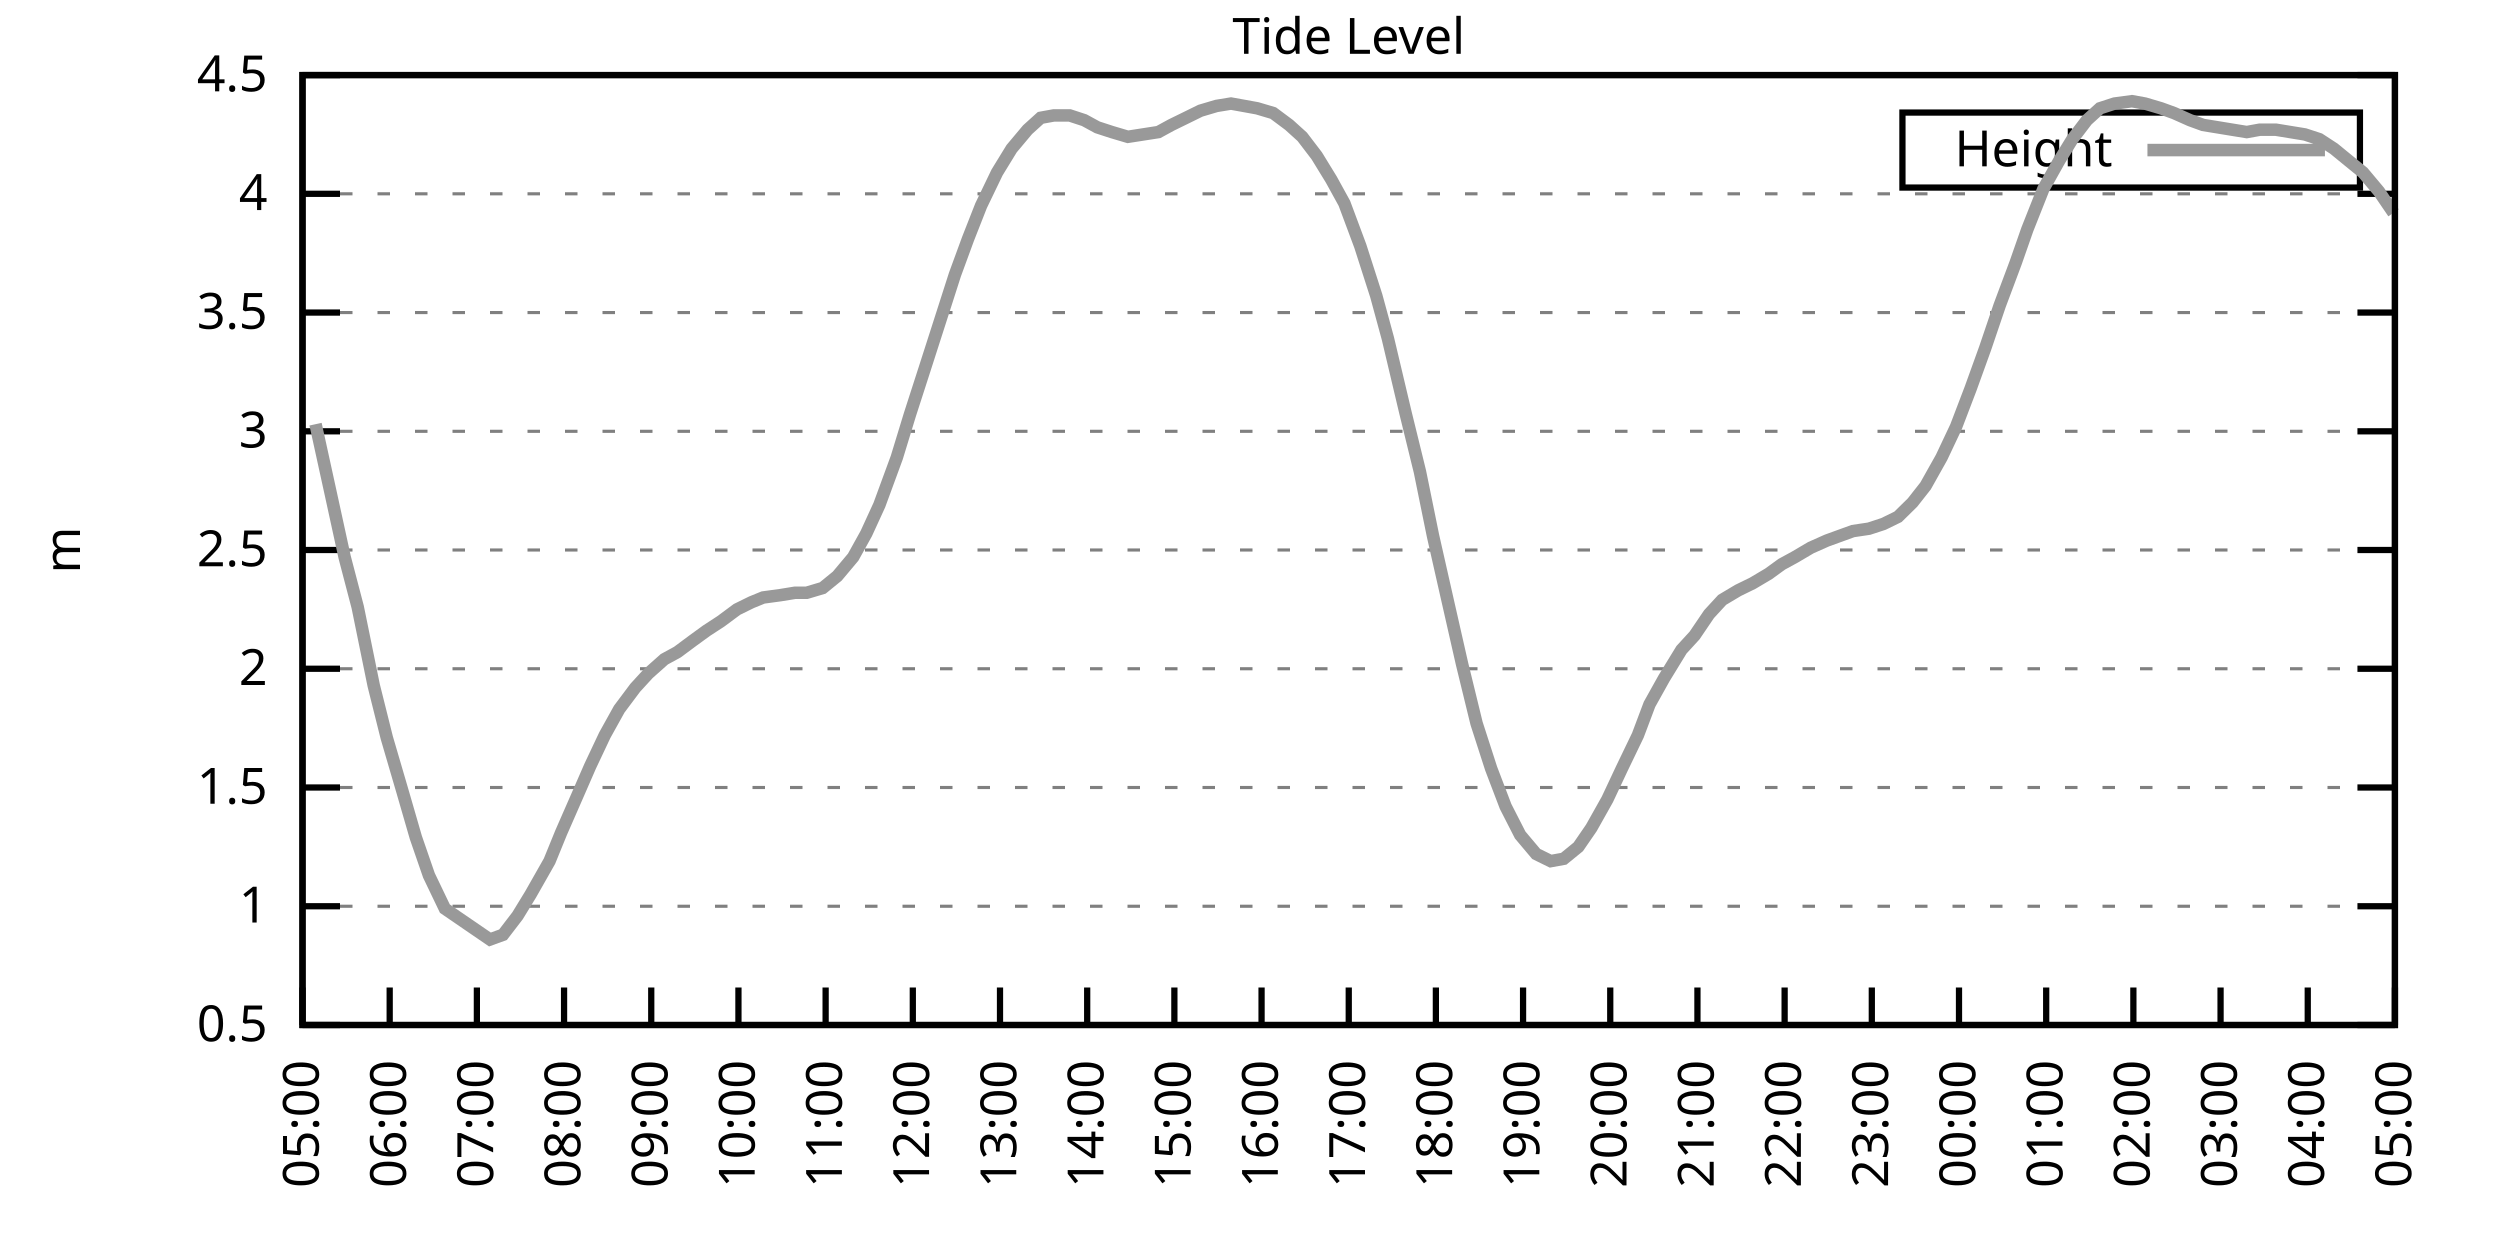
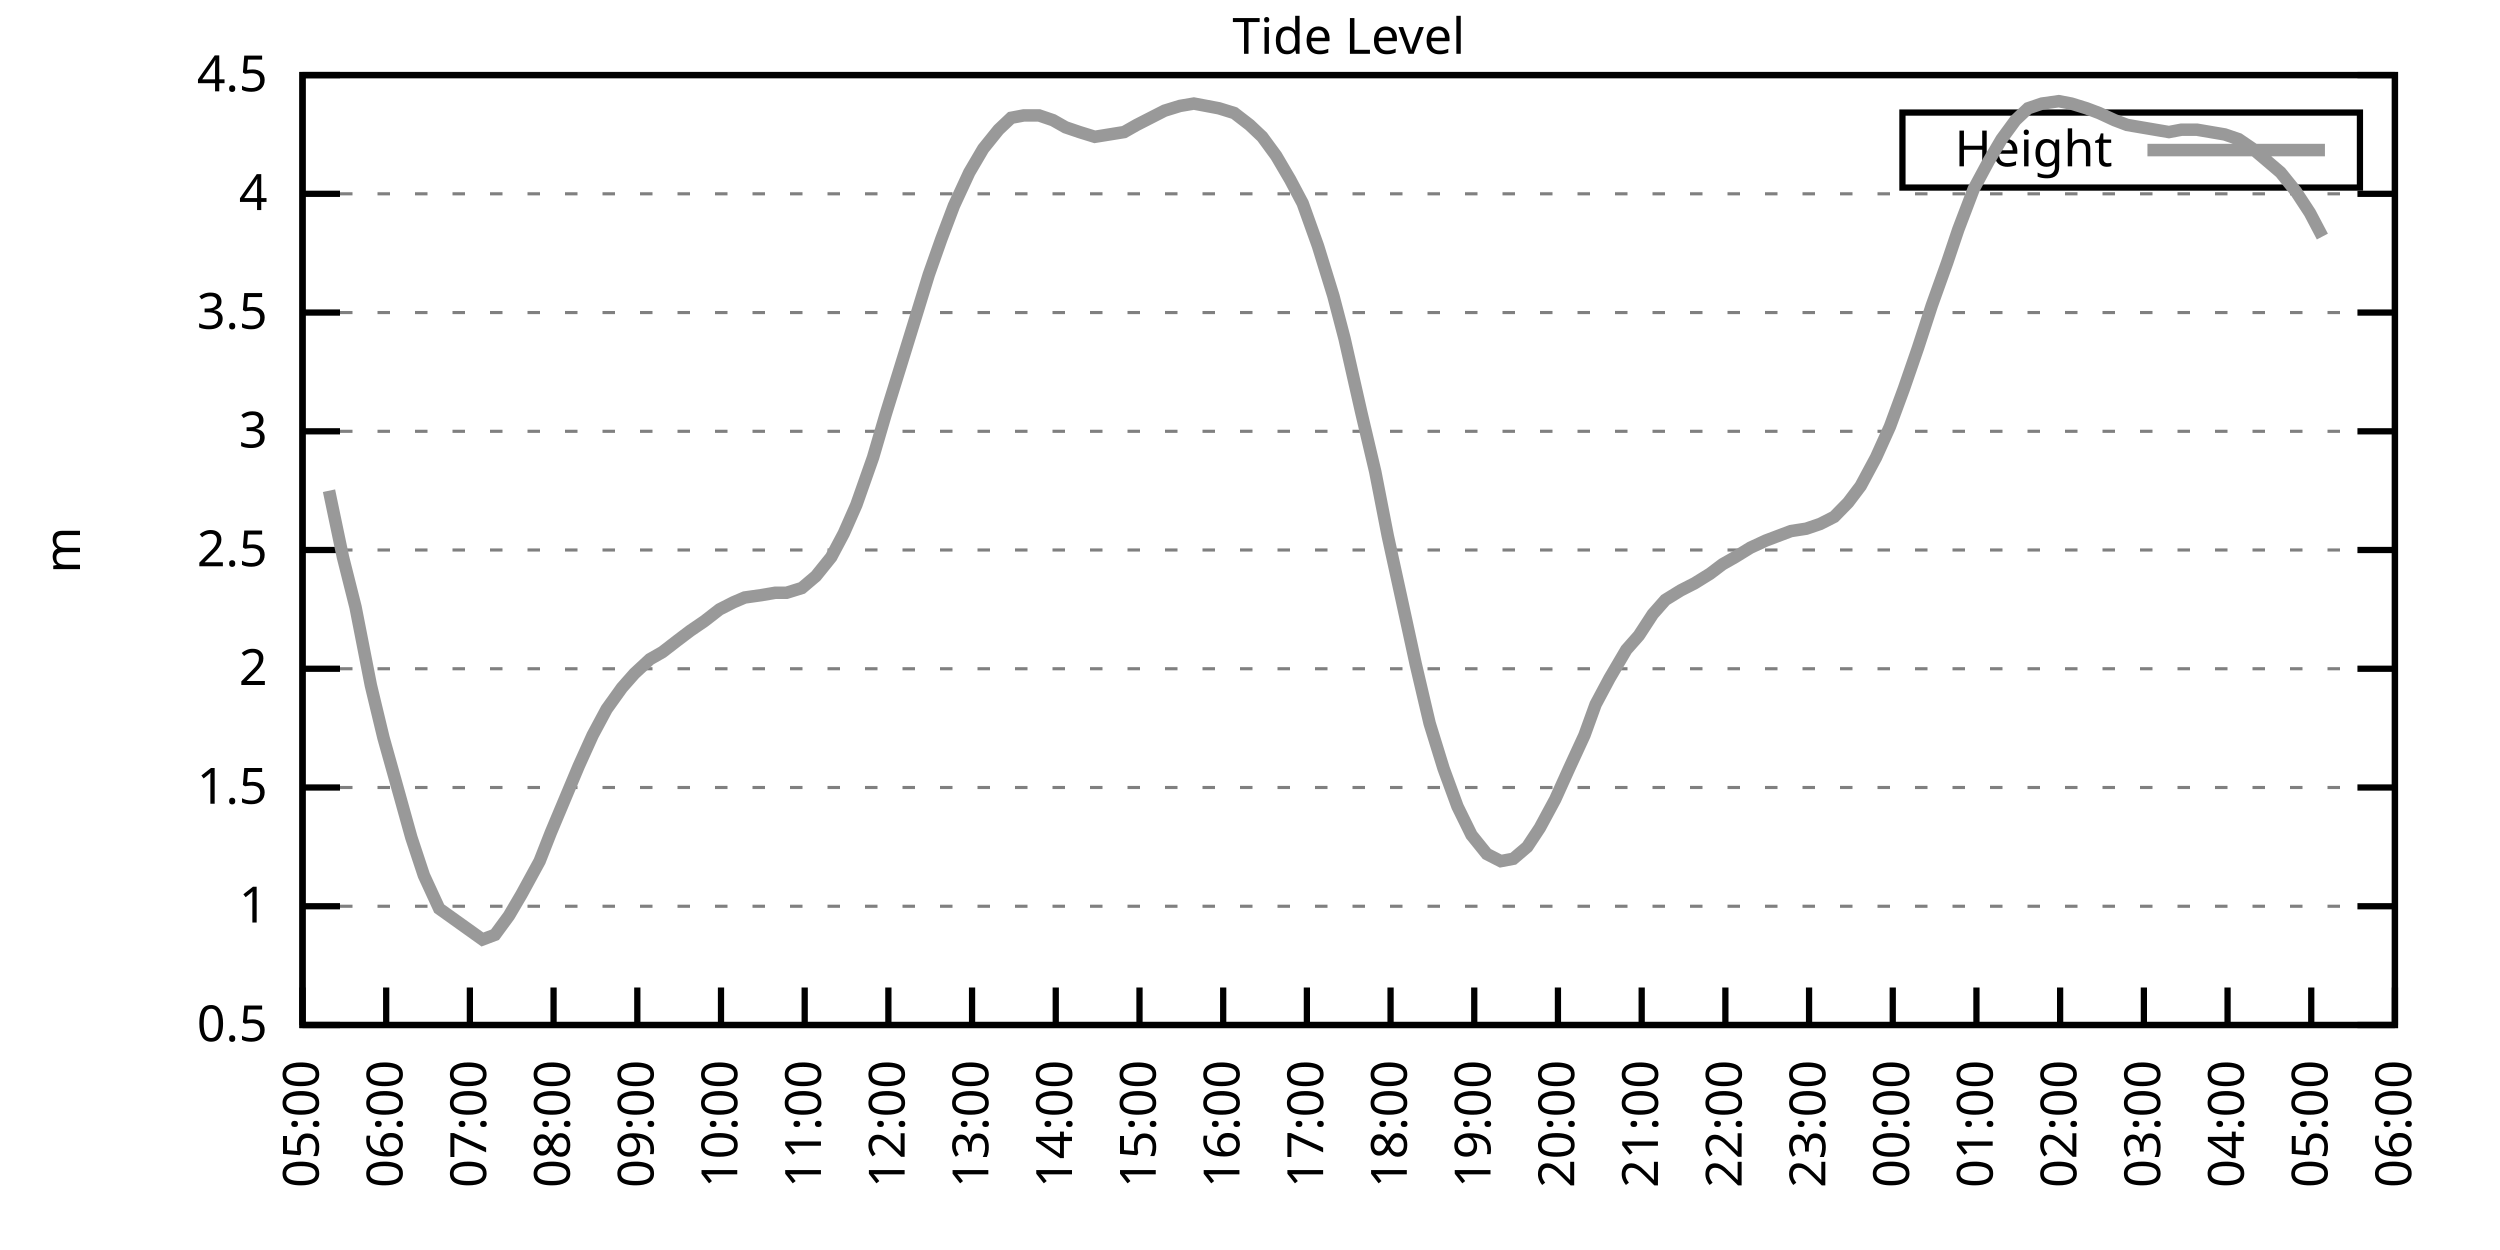
<svg xmlns="http://www.w3.org/2000/svg" xmlns:xlink="http://www.w3.org/1999/xlink" width="400" height="200" viewBox="0 0 400 200">
  <g id="gnuplot_canvas">
    <rect x="0" y="0" width="400" height="200" fill="none" />
    <defs>
      <circle id="gpDot" r="0.5" stroke-width="0.5" stroke="currentColor" />
      <path id="gpPt0" stroke-width="0.333" stroke="currentColor" d="M-1,0 h2 M0,-1 v2" />
      <path id="gpPt1" stroke-width="0.333" stroke="currentColor" d="M-1,-1 L1,1 M1,-1 L-1,1" />
      <path id="gpPt2" stroke-width="0.333" stroke="currentColor" d="M-1,0 L1,0 M0,-1 L0,1 M-1,-1 L1,1 M-1,1 L1,-1" />
      <rect id="gpPt3" stroke-width="0.333" stroke="currentColor" x="-1" y="-1" width="2" height="2" />
      <rect id="gpPt4" stroke-width="0.333" stroke="currentColor" fill="currentColor" x="-1" y="-1" width="2" height="2" />
      <circle id="gpPt5" stroke-width="0.333" stroke="currentColor" cx="0" cy="0" r="1" />
      <use xlink:href="#gpPt5" id="gpPt6" fill="currentColor" stroke="none" />
      <path id="gpPt7" stroke-width="0.333" stroke="currentColor" d="M0,-1.33 L-1.33,0.67 L1.33,0.67 z" />
      <use xlink:href="#gpPt7" id="gpPt8" fill="currentColor" stroke="none" />
      <use xlink:href="#gpPt7" id="gpPt9" stroke="currentColor" transform="rotate(180)" />
      <use xlink:href="#gpPt9" id="gpPt10" fill="currentColor" stroke="none" />
      <use xlink:href="#gpPt3" id="gpPt11" stroke="currentColor" transform="rotate(45)" />
      <use xlink:href="#gpPt11" id="gpPt12" fill="currentColor" stroke="none" />
      <path id="gpPt13" stroke-width="0.333" stroke="currentColor" d="M0,1.330 L1.265,0.411 L0.782,-1.067 L-0.782,-1.076 L-1.265,0.411 z" />
      <use xlink:href="#gpPt13" id="gpPt14" fill="currentColor" stroke="none" />
      <filter id="textbox" filterUnits="objectBoundingBox" x="0" y="0" height="1" width="1">
        <feFlood flood-color="white" flood-opacity="1" result="bgnd" />
        <feComposite in="SourceGraphic" in2="bgnd" operator="atop" />
      </filter>
      <filter id="greybox" filterUnits="objectBoundingBox" x="0" y="0" height="1" width="1">
        <feFlood flood-color="lightgrey" flood-opacity="1" result="grey" />
        <feComposite in="SourceGraphic" in2="grey" operator="atop" />
      </filter>
    </defs>
    <g fill="none" color="white" stroke="currentColor" stroke-width="1.00" stroke-linecap="butt" stroke-linejoin="miter">
</g>
    <g fill="none" color="black" stroke="currentColor" stroke-width="1.00" stroke-linecap="butt" stroke-linejoin="miter">
      <g stroke="none" shape-rendering="crispEdges">
        <polygon fill="rgb(255, 255, 255)" points="48.40,164.00 383.18,164.00 383.18,12.02 48.40,12.02 " />
      </g>
    </g>
    <g fill="none" color="black" stroke="currentColor" stroke-width="1.00" stroke-linecap="butt" stroke-linejoin="miter">
</g>
    <g fill="none" color="black" stroke="black" stroke-width="0.50" stroke-linecap="butt" stroke-linejoin="miter">
</g>
    <g fill="none" color="gray" stroke="currentColor" stroke-width="0.50" stroke-linecap="butt" stroke-linejoin="miter">
      <path stroke="gray" stroke-dasharray="2,4" class="gridline" d="M48.40,164.00 L383.19,164.00  " />
    </g>
    <g fill="none" color="gray" stroke="gray" stroke-width="1.00" stroke-linecap="butt" stroke-linejoin="miter">
</g>
    <g fill="none" color="black" stroke="currentColor" stroke-width="1.00" stroke-linecap="butt" stroke-linejoin="miter">
      <path stroke="black" d="M48.40,164.00 L54.40,164.00 M383.19,164.00 L377.19,164.00  " />
      <g transform="translate(42.80,166.60)" stroke="none" fill="black" font-family="Sans" font-size="8.00" text-anchor="end">
        <text>
          <tspan font-family="Sans"> 0.5</tspan>
        </text>
      </g>
    </g>
    <g fill="none" color="black" stroke="currentColor" stroke-width="1.00" stroke-linecap="butt" stroke-linejoin="miter">
</g>
    <g fill="none" color="black" stroke="black" stroke-width="0.50" stroke-linecap="butt" stroke-linejoin="miter">
</g>
    <g fill="none" color="gray" stroke="currentColor" stroke-width="0.50" stroke-linecap="butt" stroke-linejoin="miter">
      <path stroke="gray" stroke-dasharray="2,4" class="gridline" d="M48.40,145.00 L383.19,145.00  " />
    </g>
    <g fill="none" color="gray" stroke="gray" stroke-width="1.00" stroke-linecap="butt" stroke-linejoin="miter">
</g>
    <g fill="none" color="black" stroke="currentColor" stroke-width="1.00" stroke-linecap="butt" stroke-linejoin="miter">
      <path stroke="black" d="M48.40,145.00 L54.40,145.00 M383.19,145.00 L377.19,145.00  " />
      <g transform="translate(42.80,147.60)" stroke="none" fill="black" font-family="Sans" font-size="8.00" text-anchor="end">
        <text>
          <tspan font-family="Sans"> 1</tspan>
        </text>
      </g>
    </g>
    <g fill="none" color="black" stroke="currentColor" stroke-width="1.00" stroke-linecap="butt" stroke-linejoin="miter">
</g>
    <g fill="none" color="black" stroke="black" stroke-width="0.50" stroke-linecap="butt" stroke-linejoin="miter">
</g>
    <g fill="none" color="gray" stroke="currentColor" stroke-width="0.50" stroke-linecap="butt" stroke-linejoin="miter">
      <path stroke="gray" stroke-dasharray="2,4" class="gridline" d="M48.40,126.00 L383.19,126.00  " />
    </g>
    <g fill="none" color="gray" stroke="gray" stroke-width="1.00" stroke-linecap="butt" stroke-linejoin="miter">
</g>
    <g fill="none" color="black" stroke="currentColor" stroke-width="1.00" stroke-linecap="butt" stroke-linejoin="miter">
      <path stroke="black" d="M48.40,126.00 L54.40,126.00 M383.19,126.00 L377.19,126.00  " />
      <g transform="translate(42.80,128.60)" stroke="none" fill="black" font-family="Sans" font-size="8.00" text-anchor="end">
        <text>
          <tspan font-family="Sans"> 1.5</tspan>
        </text>
      </g>
    </g>
    <g fill="none" color="black" stroke="currentColor" stroke-width="1.00" stroke-linecap="butt" stroke-linejoin="miter">
</g>
    <g fill="none" color="black" stroke="black" stroke-width="0.50" stroke-linecap="butt" stroke-linejoin="miter">
</g>
    <g fill="none" color="gray" stroke="currentColor" stroke-width="0.50" stroke-linecap="butt" stroke-linejoin="miter">
      <path stroke="gray" stroke-dasharray="2,4" class="gridline" d="M48.40,107.00 L383.19,107.00  " />
    </g>
    <g fill="none" color="gray" stroke="gray" stroke-width="1.00" stroke-linecap="butt" stroke-linejoin="miter">
</g>
    <g fill="none" color="black" stroke="currentColor" stroke-width="1.00" stroke-linecap="butt" stroke-linejoin="miter">
      <path stroke="black" d="M48.40,107.00 L54.40,107.00 M383.19,107.00 L377.19,107.00  " />
      <g transform="translate(42.80,109.60)" stroke="none" fill="black" font-family="Sans" font-size="8.00" text-anchor="end">
        <text>
          <tspan font-family="Sans"> 2</tspan>
        </text>
      </g>
    </g>
    <g fill="none" color="black" stroke="currentColor" stroke-width="1.00" stroke-linecap="butt" stroke-linejoin="miter">
</g>
    <g fill="none" color="black" stroke="black" stroke-width="0.50" stroke-linecap="butt" stroke-linejoin="miter">
</g>
    <g fill="none" color="gray" stroke="currentColor" stroke-width="0.50" stroke-linecap="butt" stroke-linejoin="miter">
      <path stroke="gray" stroke-dasharray="2,4" class="gridline" d="M48.40,88.00 L383.19,88.00  " />
    </g>
    <g fill="none" color="gray" stroke="gray" stroke-width="1.00" stroke-linecap="butt" stroke-linejoin="miter">
</g>
    <g fill="none" color="black" stroke="currentColor" stroke-width="1.00" stroke-linecap="butt" stroke-linejoin="miter">
      <path stroke="black" d="M48.40,88.00 L54.40,88.00 M383.19,88.00 L377.19,88.00  " />
      <g transform="translate(42.80,90.60)" stroke="none" fill="black" font-family="Sans" font-size="8.00" text-anchor="end">
        <text>
          <tspan font-family="Sans"> 2.5</tspan>
        </text>
      </g>
    </g>
    <g fill="none" color="black" stroke="currentColor" stroke-width="1.00" stroke-linecap="butt" stroke-linejoin="miter">
</g>
    <g fill="none" color="black" stroke="black" stroke-width="0.50" stroke-linecap="butt" stroke-linejoin="miter">
</g>
    <g fill="none" color="gray" stroke="currentColor" stroke-width="0.50" stroke-linecap="butt" stroke-linejoin="miter">
      <path stroke="gray" stroke-dasharray="2,4" class="gridline" d="M48.40,69.01 L383.19,69.01  " />
    </g>
    <g fill="none" color="gray" stroke="gray" stroke-width="1.00" stroke-linecap="butt" stroke-linejoin="miter">
</g>
    <g fill="none" color="black" stroke="currentColor" stroke-width="1.00" stroke-linecap="butt" stroke-linejoin="miter">
      <path stroke="black" d="M48.40,69.01 L54.40,69.01 M383.19,69.01 L377.19,69.01  " />
      <g transform="translate(42.80,71.61)" stroke="none" fill="black" font-family="Sans" font-size="8.00" text-anchor="end">
        <text>
          <tspan font-family="Sans"> 3</tspan>
        </text>
      </g>
    </g>
    <g fill="none" color="black" stroke="currentColor" stroke-width="1.00" stroke-linecap="butt" stroke-linejoin="miter">
</g>
    <g fill="none" color="black" stroke="black" stroke-width="0.50" stroke-linecap="butt" stroke-linejoin="miter">
</g>
    <g fill="none" color="gray" stroke="currentColor" stroke-width="0.50" stroke-linecap="butt" stroke-linejoin="miter">
      <path stroke="gray" stroke-dasharray="2,4" class="gridline" d="M48.40,50.01 L383.19,50.01  " />
    </g>
    <g fill="none" color="gray" stroke="gray" stroke-width="1.00" stroke-linecap="butt" stroke-linejoin="miter">
</g>
    <g fill="none" color="black" stroke="currentColor" stroke-width="1.00" stroke-linecap="butt" stroke-linejoin="miter">
      <path stroke="black" d="M48.40,50.01 L54.40,50.01 M383.19,50.01 L377.19,50.01  " />
      <g transform="translate(42.80,52.61)" stroke="none" fill="black" font-family="Sans" font-size="8.00" text-anchor="end">
        <text>
          <tspan font-family="Sans"> 3.5</tspan>
        </text>
      </g>
    </g>
    <g fill="none" color="black" stroke="currentColor" stroke-width="1.00" stroke-linecap="butt" stroke-linejoin="miter">
</g>
    <g fill="none" color="black" stroke="black" stroke-width="0.50" stroke-linecap="butt" stroke-linejoin="miter">
</g>
    <g fill="none" color="gray" stroke="currentColor" stroke-width="0.50" stroke-linecap="butt" stroke-linejoin="miter">
      <path stroke="gray" stroke-dasharray="2,4" class="gridline" d="M48.40,31.01 L383.19,31.01  " />
    </g>
    <g fill="none" color="gray" stroke="gray" stroke-width="1.00" stroke-linecap="butt" stroke-linejoin="miter">
</g>
    <g fill="none" color="black" stroke="currentColor" stroke-width="1.00" stroke-linecap="butt" stroke-linejoin="miter">
      <path stroke="black" d="M48.40,31.01 L54.40,31.01 M383.19,31.01 L377.19,31.01  " />
      <g transform="translate(42.80,33.61)" stroke="none" fill="black" font-family="Sans" font-size="8.00" text-anchor="end">
        <text>
          <tspan font-family="Sans"> 4</tspan>
        </text>
      </g>
    </g>
    <g fill="none" color="black" stroke="currentColor" stroke-width="1.00" stroke-linecap="butt" stroke-linejoin="miter">
</g>
    <g fill="none" color="black" stroke="black" stroke-width="0.50" stroke-linecap="butt" stroke-linejoin="miter">
</g>
    <g fill="none" color="gray" stroke="currentColor" stroke-width="0.50" stroke-linecap="butt" stroke-linejoin="miter">
      <path stroke="gray" stroke-dasharray="2,4" class="gridline" d="M48.40,12.01 L383.19,12.01  " />
    </g>
    <g fill="none" color="gray" stroke="gray" stroke-width="1.00" stroke-linecap="butt" stroke-linejoin="miter">
</g>
    <g fill="none" color="black" stroke="currentColor" stroke-width="1.00" stroke-linecap="butt" stroke-linejoin="miter">
      <path stroke="black" d="M48.40,12.01 L54.40,12.01 M383.19,12.01 L377.19,12.01  " />
      <g transform="translate(42.80,14.61)" stroke="none" fill="black" font-family="Sans" font-size="8.00" text-anchor="end">
        <text>
          <tspan font-family="Sans"> 4.5</tspan>
        </text>
      </g>
    </g>
    <g fill="none" color="black" stroke="currentColor" stroke-width="1.00" stroke-linecap="butt" stroke-linejoin="miter">
      <path stroke="black" d="M48.40,164.00 L48.40,158.00  " />
      <g transform="translate(51.00,169.60) rotate(270.00)" stroke="none" fill="black" font-family="Sans" font-size="8.00" text-anchor="end">
        <text>
          <tspan font-family="Sans">05:00</tspan>
        </text>
      </g>
    </g>
    <g fill="none" color="black" stroke="currentColor" stroke-width="1.00" stroke-linecap="butt" stroke-linejoin="miter">
-       <path stroke="black" d="M62.35,164.00 L62.35,158.00  " />
-       <g transform="translate(64.95,169.60) rotate(270.00)" stroke="none" fill="black" font-family="Sans" font-size="8.00" text-anchor="end">
+       <path stroke="black" d="M61.79,164.00 L61.79,158.00  " />
+       <g transform="translate(64.39,169.60) rotate(270.00)" stroke="none" fill="black" font-family="Sans" font-size="8.00" text-anchor="end">
        <text>
          <tspan font-family="Sans">06:00</tspan>
        </text>
      </g>
    </g>
    <g fill="none" color="black" stroke="currentColor" stroke-width="1.00" stroke-linecap="butt" stroke-linejoin="miter">
-       <path stroke="black" d="M76.30,164.00 L76.30,158.00  " />
-       <g transform="translate(78.90,169.60) rotate(270.00)" stroke="none" fill="black" font-family="Sans" font-size="8.00" text-anchor="end">
+       <path stroke="black" d="M75.18,164.00 L75.18,158.00  " />
+       <g transform="translate(77.78,169.60) rotate(270.00)" stroke="none" fill="black" font-family="Sans" font-size="8.00" text-anchor="end">
        <text>
          <tspan font-family="Sans">07:00</tspan>
        </text>
      </g>
    </g>
    <g fill="none" color="black" stroke="currentColor" stroke-width="1.00" stroke-linecap="butt" stroke-linejoin="miter">
-       <path stroke="black" d="M90.25,164.00 L90.25,158.00  " />
-       <g transform="translate(92.85,169.60) rotate(270.00)" stroke="none" fill="black" font-family="Sans" font-size="8.00" text-anchor="end">
+       <path stroke="black" d="M88.57,164.00 L88.57,158.00  " />
+       <g transform="translate(91.17,169.60) rotate(270.00)" stroke="none" fill="black" font-family="Sans" font-size="8.00" text-anchor="end">
        <text>
          <tspan font-family="Sans">08:00</tspan>
        </text>
      </g>
    </g>
    <g fill="none" color="black" stroke="currentColor" stroke-width="1.00" stroke-linecap="butt" stroke-linejoin="miter">
-       <path stroke="black" d="M104.20,164.00 L104.20,158.00  " />
-       <g transform="translate(106.80,169.60) rotate(270.00)" stroke="none" fill="black" font-family="Sans" font-size="8.00" text-anchor="end">
+       <path stroke="black" d="M101.97,164.00 L101.97,158.00  " />
+       <g transform="translate(104.57,169.60) rotate(270.00)" stroke="none" fill="black" font-family="Sans" font-size="8.00" text-anchor="end">
        <text>
          <tspan font-family="Sans">09:00</tspan>
        </text>
      </g>
    </g>
    <g fill="none" color="black" stroke="currentColor" stroke-width="1.00" stroke-linecap="butt" stroke-linejoin="miter">
-       <path stroke="black" d="M118.15,164.00 L118.15,158.00  " />
-       <g transform="translate(120.75,169.60) rotate(270.00)" stroke="none" fill="black" font-family="Sans" font-size="8.00" text-anchor="end">
+       <path stroke="black" d="M115.36,164.00 L115.36,158.00  " />
+       <g transform="translate(117.96,169.60) rotate(270.00)" stroke="none" fill="black" font-family="Sans" font-size="8.00" text-anchor="end">
        <text>
          <tspan font-family="Sans">10:00</tspan>
        </text>
      </g>
    </g>
    <g fill="none" color="black" stroke="currentColor" stroke-width="1.00" stroke-linecap="butt" stroke-linejoin="miter">
-       <path stroke="black" d="M132.10,164.00 L132.10,158.00  " />
-       <g transform="translate(134.70,169.60) rotate(270.00)" stroke="none" fill="black" font-family="Sans" font-size="8.00" text-anchor="end">
+       <path stroke="black" d="M128.75,164.00 L128.75,158.00  " />
+       <g transform="translate(131.35,169.60) rotate(270.00)" stroke="none" fill="black" font-family="Sans" font-size="8.00" text-anchor="end">
        <text>
          <tspan font-family="Sans">11:00</tspan>
        </text>
      </g>
    </g>
    <g fill="none" color="black" stroke="currentColor" stroke-width="1.00" stroke-linecap="butt" stroke-linejoin="miter">
-       <path stroke="black" d="M146.05,164.00 L146.05,158.00  " />
-       <g transform="translate(148.65,169.60) rotate(270.00)" stroke="none" fill="black" font-family="Sans" font-size="8.00" text-anchor="end">
+       <path stroke="black" d="M142.14,164.00 L142.14,158.00  " />
+       <g transform="translate(144.74,169.60) rotate(270.00)" stroke="none" fill="black" font-family="Sans" font-size="8.00" text-anchor="end">
        <text>
          <tspan font-family="Sans">12:00</tspan>
        </text>
      </g>
    </g>
    <g fill="none" color="black" stroke="currentColor" stroke-width="1.00" stroke-linecap="butt" stroke-linejoin="miter">
-       <path stroke="black" d="M160.00,164.00 L160.00,158.00  " />
-       <g transform="translate(162.60,169.60) rotate(270.00)" stroke="none" fill="black" font-family="Sans" font-size="8.00" text-anchor="end">
+       <path stroke="black" d="M155.53,164.00 L155.53,158.00  " />
+       <g transform="translate(158.13,169.60) rotate(270.00)" stroke="none" fill="black" font-family="Sans" font-size="8.00" text-anchor="end">
        <text>
          <tspan font-family="Sans">13:00</tspan>
        </text>
      </g>
    </g>
    <g fill="none" color="black" stroke="currentColor" stroke-width="1.00" stroke-linecap="butt" stroke-linejoin="miter">
-       <path stroke="black" d="M173.95,164.00 L173.95,158.00  " />
-       <g transform="translate(176.55,169.60) rotate(270.00)" stroke="none" fill="black" font-family="Sans" font-size="8.00" text-anchor="end">
+       <path stroke="black" d="M168.92,164.00 L168.92,158.00  " />
+       <g transform="translate(171.52,169.60) rotate(270.00)" stroke="none" fill="black" font-family="Sans" font-size="8.00" text-anchor="end">
        <text>
          <tspan font-family="Sans">14:00</tspan>
        </text>
      </g>
    </g>
    <g fill="none" color="black" stroke="currentColor" stroke-width="1.00" stroke-linecap="butt" stroke-linejoin="miter">
-       <path stroke="black" d="M187.90,164.00 L187.90,158.00  " />
-       <g transform="translate(190.50,169.60) rotate(270.00)" stroke="none" fill="black" font-family="Sans" font-size="8.00" text-anchor="end">
+       <path stroke="black" d="M182.32,164.00 L182.32,158.00  " />
+       <g transform="translate(184.92,169.60) rotate(270.00)" stroke="none" fill="black" font-family="Sans" font-size="8.00" text-anchor="end">
        <text>
          <tspan font-family="Sans">15:00</tspan>
        </text>
      </g>
    </g>
    <g fill="none" color="black" stroke="currentColor" stroke-width="1.00" stroke-linecap="butt" stroke-linejoin="miter">
-       <path stroke="black" d="M201.85,164.00 L201.85,158.00  " />
-       <g transform="translate(204.45,169.60) rotate(270.00)" stroke="none" fill="black" font-family="Sans" font-size="8.00" text-anchor="end">
+       <path stroke="black" d="M195.71,164.00 L195.71,158.00  " />
+       <g transform="translate(198.31,169.60) rotate(270.00)" stroke="none" fill="black" font-family="Sans" font-size="8.00" text-anchor="end">
        <text>
          <tspan font-family="Sans">16:00</tspan>
        </text>
      </g>
    </g>
    <g fill="none" color="black" stroke="currentColor" stroke-width="1.00" stroke-linecap="butt" stroke-linejoin="miter">
-       <path stroke="black" d="M215.80,164.00 L215.80,158.00  " />
-       <g transform="translate(218.40,169.60) rotate(270.00)" stroke="none" fill="black" font-family="Sans" font-size="8.00" text-anchor="end">
+       <path stroke="black" d="M209.10,164.00 L209.10,158.00  " />
+       <g transform="translate(211.70,169.60) rotate(270.00)" stroke="none" fill="black" font-family="Sans" font-size="8.00" text-anchor="end">
        <text>
          <tspan font-family="Sans">17:00</tspan>
        </text>
      </g>
    </g>
    <g fill="none" color="black" stroke="currentColor" stroke-width="1.00" stroke-linecap="butt" stroke-linejoin="miter">
-       <path stroke="black" d="M229.74,164.00 L229.74,158.00  " />
-       <g transform="translate(232.34,169.60) rotate(270.00)" stroke="none" fill="black" font-family="Sans" font-size="8.00" text-anchor="end">
+       <path stroke="black" d="M222.49,164.00 L222.49,158.00  " />
+       <g transform="translate(225.09,169.60) rotate(270.00)" stroke="none" fill="black" font-family="Sans" font-size="8.00" text-anchor="end">
        <text>
          <tspan font-family="Sans">18:00</tspan>
        </text>
      </g>
    </g>
    <g fill="none" color="black" stroke="currentColor" stroke-width="1.00" stroke-linecap="butt" stroke-linejoin="miter">
-       <path stroke="black" d="M243.69,164.00 L243.69,158.00  " />
-       <g transform="translate(246.29,169.60) rotate(270.00)" stroke="none" fill="black" font-family="Sans" font-size="8.00" text-anchor="end">
+       <path stroke="black" d="M235.88,164.00 L235.88,158.00  " />
+       <g transform="translate(238.48,169.60) rotate(270.00)" stroke="none" fill="black" font-family="Sans" font-size="8.00" text-anchor="end">
        <text>
          <tspan font-family="Sans">19:00</tspan>
        </text>
      </g>
    </g>
    <g fill="none" color="black" stroke="currentColor" stroke-width="1.00" stroke-linecap="butt" stroke-linejoin="miter">
-       <path stroke="black" d="M257.64,164.00 L257.64,158.00  " />
-       <g transform="translate(260.24,169.60) rotate(270.00)" stroke="none" fill="black" font-family="Sans" font-size="8.00" text-anchor="end">
+       <path stroke="black" d="M249.27,164.00 L249.27,158.00  " />
+       <g transform="translate(251.87,169.60) rotate(270.00)" stroke="none" fill="black" font-family="Sans" font-size="8.00" text-anchor="end">
        <text>
          <tspan font-family="Sans">20:00</tspan>
        </text>
      </g>
    </g>
    <g fill="none" color="black" stroke="currentColor" stroke-width="1.00" stroke-linecap="butt" stroke-linejoin="miter">
-       <path stroke="black" d="M271.59,164.00 L271.59,158.00  " />
-       <g transform="translate(274.19,169.60) rotate(270.00)" stroke="none" fill="black" font-family="Sans" font-size="8.00" text-anchor="end">
+       <path stroke="black" d="M262.67,164.00 L262.67,158.00  " />
+       <g transform="translate(265.27,169.60) rotate(270.00)" stroke="none" fill="black" font-family="Sans" font-size="8.00" text-anchor="end">
        <text>
          <tspan font-family="Sans">21:00</tspan>
        </text>
      </g>
    </g>
    <g fill="none" color="black" stroke="currentColor" stroke-width="1.00" stroke-linecap="butt" stroke-linejoin="miter">
-       <path stroke="black" d="M285.54,164.00 L285.54,158.00  " />
-       <g transform="translate(288.14,169.60) rotate(270.00)" stroke="none" fill="black" font-family="Sans" font-size="8.00" text-anchor="end">
+       <path stroke="black" d="M276.06,164.00 L276.06,158.00  " />
+       <g transform="translate(278.66,169.60) rotate(270.00)" stroke="none" fill="black" font-family="Sans" font-size="8.00" text-anchor="end">
        <text>
          <tspan font-family="Sans">22:00</tspan>
        </text>
      </g>
    </g>
    <g fill="none" color="black" stroke="currentColor" stroke-width="1.00" stroke-linecap="butt" stroke-linejoin="miter">
-       <path stroke="black" d="M299.49,164.00 L299.49,158.00  " />
-       <g transform="translate(302.09,169.60) rotate(270.00)" stroke="none" fill="black" font-family="Sans" font-size="8.00" text-anchor="end">
+       <path stroke="black" d="M289.45,164.00 L289.45,158.00  " />
+       <g transform="translate(292.05,169.60) rotate(270.00)" stroke="none" fill="black" font-family="Sans" font-size="8.00" text-anchor="end">
        <text>
          <tspan font-family="Sans">23:00</tspan>
        </text>
      </g>
    </g>
    <g fill="none" color="black" stroke="currentColor" stroke-width="1.00" stroke-linecap="butt" stroke-linejoin="miter">
-       <path stroke="black" d="M313.44,164.00 L313.44,158.00  " />
-       <g transform="translate(316.04,169.60) rotate(270.00)" stroke="none" fill="black" font-family="Sans" font-size="8.00" text-anchor="end">
+       <path stroke="black" d="M302.84,164.00 L302.84,158.00  " />
+       <g transform="translate(305.44,169.60) rotate(270.00)" stroke="none" fill="black" font-family="Sans" font-size="8.00" text-anchor="end">
        <text>
          <tspan font-family="Sans">00:00</tspan>
        </text>
      </g>
    </g>
    <g fill="none" color="black" stroke="currentColor" stroke-width="1.00" stroke-linecap="butt" stroke-linejoin="miter">
-       <path stroke="black" d="M327.39,164.00 L327.39,158.00  " />
-       <g transform="translate(329.99,169.60) rotate(270.00)" stroke="none" fill="black" font-family="Sans" font-size="8.00" text-anchor="end">
+       <path stroke="black" d="M316.23,164.00 L316.23,158.00  " />
+       <g transform="translate(318.83,169.60) rotate(270.00)" stroke="none" fill="black" font-family="Sans" font-size="8.00" text-anchor="end">
        <text>
          <tspan font-family="Sans">01:00</tspan>
        </text>
      </g>
    </g>
    <g fill="none" color="black" stroke="currentColor" stroke-width="1.00" stroke-linecap="butt" stroke-linejoin="miter">
-       <path stroke="black" d="M341.34,164.00 L341.34,158.00  " />
-       <g transform="translate(343.94,169.60) rotate(270.00)" stroke="none" fill="black" font-family="Sans" font-size="8.00" text-anchor="end">
+       <path stroke="black" d="M329.62,164.00 L329.62,158.00  " />
+       <g transform="translate(332.22,169.60) rotate(270.00)" stroke="none" fill="black" font-family="Sans" font-size="8.00" text-anchor="end">
        <text>
          <tspan font-family="Sans">02:00</tspan>
        </text>
      </g>
    </g>
    <g fill="none" color="black" stroke="currentColor" stroke-width="1.00" stroke-linecap="butt" stroke-linejoin="miter">
-       <path stroke="black" d="M355.29,164.00 L355.29,158.00  " />
-       <g transform="translate(357.89,169.60) rotate(270.00)" stroke="none" fill="black" font-family="Sans" font-size="8.00" text-anchor="end">
+       <path stroke="black" d="M343.02,164.00 L343.02,158.00  " />
+       <g transform="translate(345.62,169.60) rotate(270.00)" stroke="none" fill="black" font-family="Sans" font-size="8.00" text-anchor="end">
        <text>
          <tspan font-family="Sans">03:00</tspan>
        </text>
      </g>
    </g>
    <g fill="none" color="black" stroke="currentColor" stroke-width="1.00" stroke-linecap="butt" stroke-linejoin="miter">
-       <path stroke="black" d="M369.24,164.00 L369.24,158.00  " />
-       <g transform="translate(371.84,169.60) rotate(270.00)" stroke="none" fill="black" font-family="Sans" font-size="8.00" text-anchor="end">
+       <path stroke="black" d="M356.41,164.00 L356.41,158.00  " />
+       <g transform="translate(359.01,169.60) rotate(270.00)" stroke="none" fill="black" font-family="Sans" font-size="8.00" text-anchor="end">
        <text>
          <tspan font-family="Sans">04:00</tspan>
+         </text>
+       </g>
+     </g>
+     <g fill="none" color="black" stroke="currentColor" stroke-width="1.00" stroke-linecap="butt" stroke-linejoin="miter">
+       <path stroke="black" d="M369.80,164.00 L369.80,158.00  " />
+       <g transform="translate(372.40,169.60) rotate(270.00)" stroke="none" fill="black" font-family="Sans" font-size="8.00" text-anchor="end">
+         <text>
+           <tspan font-family="Sans">05:00</tspan>
        </text>
      </g>
    </g>
    <g fill="none" color="black" stroke="currentColor" stroke-width="1.00" stroke-linecap="butt" stroke-linejoin="miter">
      <path stroke="black" d="M383.19,164.00 L383.19,158.00  " />
      <g transform="translate(385.79,169.60) rotate(270.00)" stroke="none" fill="black" font-family="Sans" font-size="8.00" text-anchor="end">
        <text>
-           <tspan font-family="Sans">05:00</tspan>
+           <tspan font-family="Sans">06:00</tspan>
        </text>
      </g>
    </g>
    <g fill="none" color="black" stroke="currentColor" stroke-width="1.00" stroke-linecap="butt" stroke-linejoin="miter">
</g>
    <g fill="none" color="black" stroke="currentColor" stroke-width="1.00" stroke-linecap="butt" stroke-linejoin="miter">
      <path stroke="black" d="M48.40,12.01 L48.40,164.00 L383.19,164.00 L383.19,12.01 L48.40,12.01 Z  " />
    </g>
    <g fill="none" color="black" stroke="currentColor" stroke-width="1.00" stroke-linecap="butt" stroke-linejoin="miter">
</g>
    <g fill="none" color="black" stroke="currentColor" stroke-width="1.00" stroke-linecap="butt" stroke-linejoin="miter">
      <path stroke="black" d="M304.39,30.01 L304.39,18.01 L377.59,18.01 L377.59,30.01 L304.39,30.01 Z  " />
    </g>
    <g id="Tide_level_plot_1">
      <g fill="none" color="white" stroke="black" stroke-width="2.00" stroke-linecap="butt" stroke-linejoin="miter">
</g>
      <g fill="none" color="black" stroke="currentColor" stroke-width="2.00" stroke-linecap="butt" stroke-linejoin="miter">
        <g transform="translate(337.99,26.61)" stroke="none" fill="black" font-family="Sans" font-size="8.00" text-anchor="end">
          <text>
            <tspan font-family="Sans">Height</tspan>
          </text>
        </g>
      </g>
      <g fill="none" color="black" stroke="currentColor" stroke-width="2.00" stroke-linecap="butt" stroke-linejoin="miter">
-         <path stroke="rgb(153, 153, 153)" d="M343.59,24.01 L371.99,24.01 M50.49,67.87 L52.82,78.51 L55.14,89.14 L57.23,97.12 L59.79,109.66 L61.88,118.02   L64.44,126.76 L66.53,133.98 L68.63,140.06 L71.18,145.38 L78.39,150.32 L80.48,149.56 L82.81,146.52 L84.90,143.10   L87.92,137.78 L89.78,133.22 L92.11,127.90 L94.43,122.58 L96.76,117.64 L99.08,113.46 L101.64,110.04 L103.73,107.76   L106.29,105.48 L108.38,104.34 L110.94,102.44 L113.03,100.92 L115.36,99.40 L117.92,97.50 L120.24,96.36 L122.10,95.60   L124.89,95.22 L127.22,94.84 L129.08,94.84 L131.63,94.08 L133.96,92.18 L136.51,89.14 L138.61,85.35 L140.70,80.79   L143.49,73.19 L145.58,66.35 L147.91,59.13 L150.23,51.91 L152.79,43.93 L154.88,38.23 L156.97,32.91 L159.53,27.59   L161.86,23.79 L164.41,20.75 L166.51,18.85 L168.60,18.47 L171.16,18.47 L173.48,19.23 L175.57,20.37 L177.90,21.13   L180.46,21.89 L185.34,21.13 L187.43,19.99 L189.76,18.85 L192.08,17.71 L194.64,16.95 L196.96,16.57 L199.06,16.95   L201.15,17.33 L203.71,18.09 L206.26,19.99 L208.36,21.89 L210.68,24.93 L213.01,28.73 L215.10,32.53 L217.65,39.37   L220.21,47.35 L222.07,54.19 L224.86,65.97 L227.19,75.47 L229.28,85.73 L231.60,95.98 L233.93,106.24 L236.25,115.74   L238.58,122.96 L240.90,129.04 L243.23,133.60 L245.79,136.64 L248.11,137.78 L250.20,137.40 L252.53,135.50 L254.62,132.46   L257.18,127.90 L259.50,122.96 L262.06,117.64 L263.92,112.70 L266.25,108.52 L269.04,103.96 L271.13,101.68 L273.45,98.26   L275.55,95.98 L278.10,94.46 L280.43,93.32 L282.99,91.80 L285.08,90.28 L287.17,89.14 L289.73,87.63 L292.29,86.49   L294.38,85.73 L296.47,84.97 L299.03,84.59 L301.35,83.83 L303.68,82.69 L306.00,80.41 L308.09,77.75 L310.65,73.19   L312.98,68.25 L315.30,62.17 L317.63,55.71 L319.95,48.87 L322.51,42.03 L324.37,36.71 L326.93,30.25 L329.48,25.69   L331.58,22.27 L333.90,19.23 L335.99,17.33 L338.32,16.57 L341.11,16.19 L343.20,16.57 L345.76,17.33 L347.85,18.09   L350.41,19.23 L352.50,19.99 L354.83,20.37 L357.15,20.75 L359.48,21.13 L361.57,20.75 L364.13,20.75 L366.45,21.13   L368.78,21.51 L371.10,22.27 L373.43,23.79 L375.75,25.69 L378.08,27.59 L380.63,30.63 L382.96,34.05  " />
+         <path stroke="rgb(153, 153, 153)" d="M343.59,24.01 L371.99,24.01 M52.64,78.51 L54.87,89.14 L56.88,97.12 L59.34,109.66 L61.35,118.02 L63.80,126.76   L65.81,133.98 L67.82,140.06 L70.27,145.38 L77.19,150.32 L79.20,149.56 L81.43,146.52 L83.44,143.10 L86.34,137.78   L88.13,133.22 L90.36,127.90 L92.59,122.58 L94.82,117.64 L97.06,113.46 L99.51,110.04 L101.52,107.76 L103.98,105.48   L105.98,104.34 L108.44,102.44 L110.45,100.92 L112.68,99.40 L115.13,97.50 L117.37,96.36 L119.15,95.60 L121.83,95.22   L124.06,94.84 L125.85,94.84 L128.30,94.08 L130.54,92.18 L132.99,89.14 L135.00,85.35 L137.01,80.79 L139.69,73.19   L141.69,66.35 L143.93,59.13 L146.16,51.91 L148.61,43.93 L150.62,38.23 L152.63,32.91 L155.09,27.59 L157.32,23.79   L159.77,20.75 L161.78,18.85 L163.79,18.47 L166.25,18.47 L168.48,19.23 L170.49,20.37 L172.72,21.13 L175.17,21.89   L179.86,21.13 L181.87,19.99 L184.10,18.85 L186.33,17.71 L188.79,16.95 L191.02,16.57 L193.03,16.95 L195.04,17.33   L197.49,18.09 L199.95,19.99 L201.96,21.89 L204.19,24.93 L206.42,28.73 L208.43,32.53 L210.88,39.37 L213.34,47.35   L215.13,54.19 L217.80,65.97 L220.04,75.47 L222.04,85.73 L224.28,95.98 L226.51,106.24 L228.74,115.74 L230.97,122.96   L233.20,129.04 L235.44,133.60 L237.89,136.64 L240.12,137.78 L242.13,137.40 L244.36,135.50 L246.37,132.46 L248.83,127.90   L251.06,122.96 L253.51,117.64 L255.30,112.70 L257.53,108.52 L260.21,103.96 L262.22,101.68 L264.45,98.26 L266.46,95.98   L268.92,94.46 L271.15,93.32 L273.60,91.80 L275.61,90.28 L277.62,89.14 L280.07,87.63 L282.53,86.49 L284.54,85.73   L286.55,84.97 L289.00,84.59 L291.23,83.83 L293.47,82.69 L295.70,80.41 L297.71,77.75 L300.16,73.19 L302.39,68.25   L304.63,62.17 L306.86,55.71 L309.09,48.87 L311.54,42.03 L313.33,36.71 L315.79,30.25 L318.24,25.69 L320.25,22.27   L322.48,19.23 L324.49,17.33 L326.72,16.57 L329.40,16.19 L331.41,16.57 L333.86,17.33 L335.87,18.09 L338.33,19.23   L340.34,19.99 L342.57,20.37 L344.80,20.75 L347.03,21.13 L349.04,20.75 L351.50,20.75 L353.73,21.13 L355.96,21.51   L358.19,22.27 L360.42,23.79 L362.66,25.69 L364.89,27.59 L367.34,30.63 L369.58,34.05 L371.58,37.85  " />
      </g>
    </g>
    <g fill="none" color="black" stroke="currentColor" stroke-width="2.00" stroke-linecap="butt" stroke-linejoin="miter">
</g>
    <g fill="none" color="black" stroke="black" stroke-width="1.00" stroke-linecap="butt" stroke-linejoin="miter">
</g>
    <g fill="none" color="black" stroke="currentColor" stroke-width="1.00" stroke-linecap="butt" stroke-linejoin="miter">
      <path stroke="black" d="M48.40,12.01 L48.40,164.00 L383.19,164.00 L383.19,12.01 L48.40,12.01 Z  " />
      <g transform="translate(12.80,88.01) rotate(270.00)" stroke="none" fill="black" font-family="Sans" font-size="8.00" text-anchor="middle">
        <text>
          <tspan font-family="Sans">m</tspan>
        </text>
      </g>
    </g>
    <g fill="none" color="black" stroke="currentColor" stroke-width="1.00" stroke-linecap="butt" stroke-linejoin="miter">
</g>
    <g fill="none" color="black" stroke="currentColor" stroke-width="1.00" stroke-linecap="butt" stroke-linejoin="miter">
      <g transform="translate(215.79,8.61)" stroke="none" fill="black" font-family="Sans" font-size="8.00" text-anchor="middle">
        <text>
          <tspan font-family="Sans">Tide Level</tspan>
        </text>
      </g>
    </g>
    <g fill="none" color="black" stroke="currentColor" stroke-width="1.00" stroke-linecap="butt" stroke-linejoin="miter">
</g>
  </g>
</svg>
